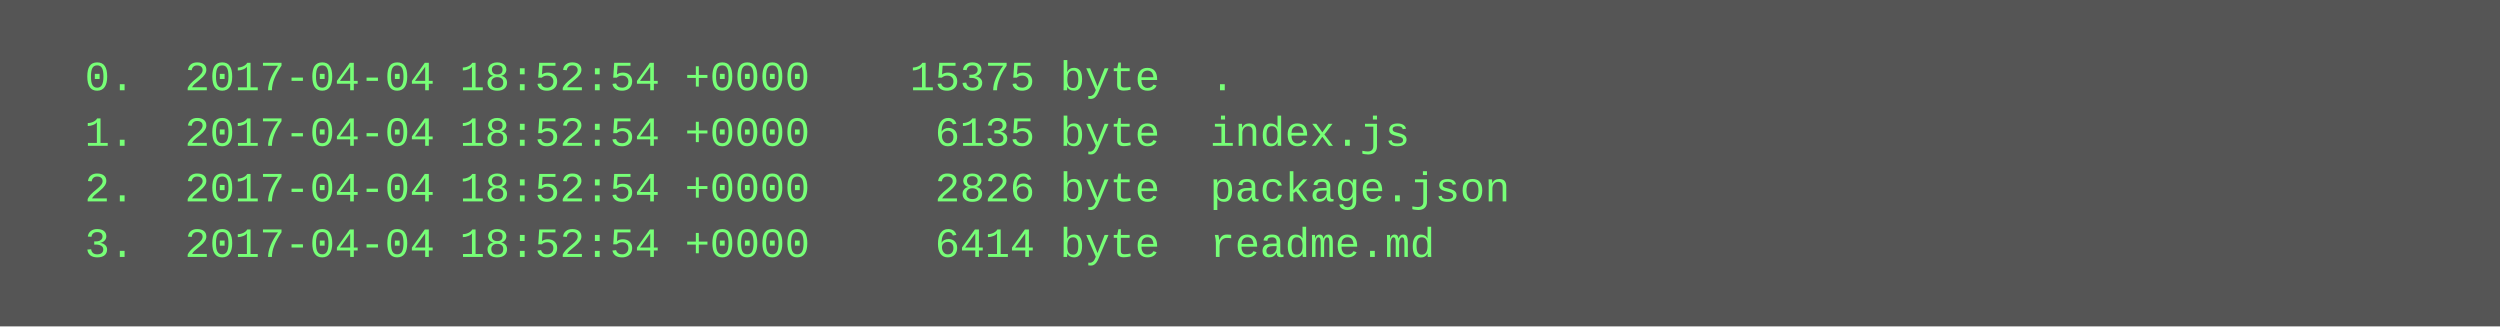
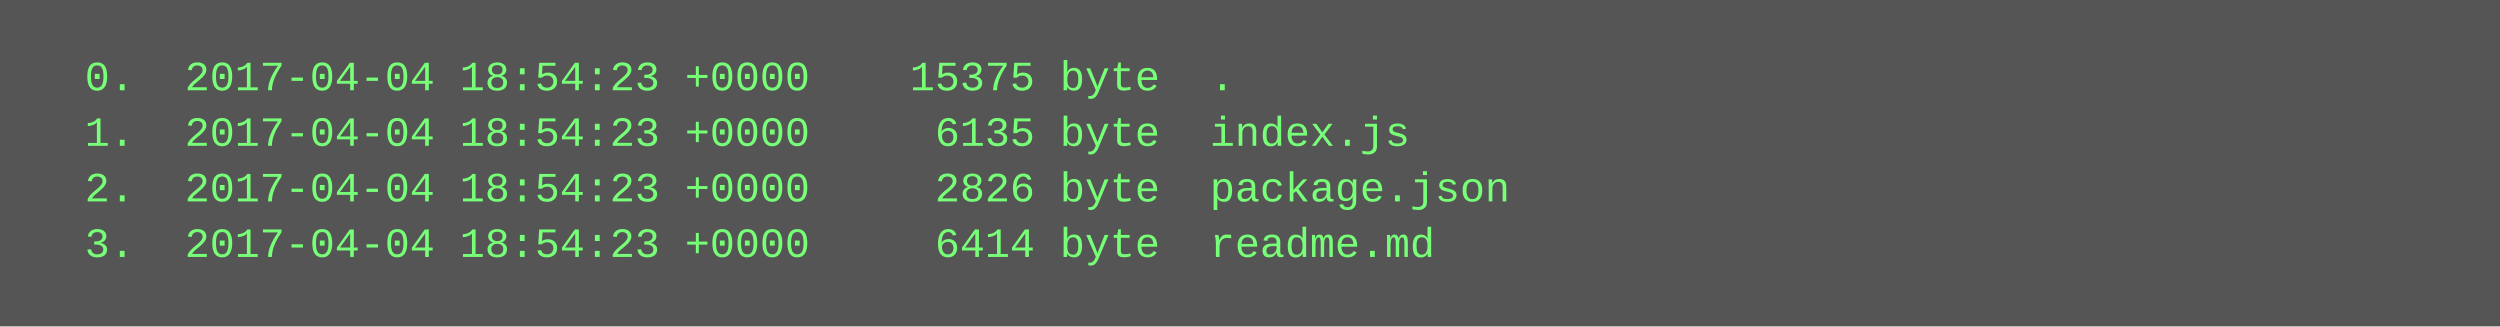
<svg xmlns="http://www.w3.org/2000/svg" height="94" width="720">
  <rect height="94" fill="#555" width="720" />
  <text fill="#7f7" font-family="Courier New" font-size="12" xml:space="preserve">
-     <tspan x="10" y="26">  0.  2017-04-04 18:52:54 +0000    15375 byte  .</tspan>
-     <tspan x="10" y="42">  1.  2017-04-04 18:52:54 +0000     6135 byte  index.js</tspan>
-     <tspan x="10" y="58">  2.  2017-04-04 18:52:54 +0000     2826 byte  package.json</tspan>
-     <tspan x="10" y="74">  3.  2017-04-04 18:52:54 +0000     6414 byte  readme.md</tspan>
+     <tspan x="10" y="26">  0.  2017-04-04 18:54:23 +0000    15375 byte  .</tspan>
+     <tspan x="10" y="42">  1.  2017-04-04 18:54:23 +0000     6135 byte  index.js</tspan>
+     <tspan x="10" y="58">  2.  2017-04-04 18:54:23 +0000     2826 byte  package.json</tspan>
+     <tspan x="10" y="74">  3.  2017-04-04 18:54:23 +0000     6414 byte  readme.md</tspan>
  </text>
</svg>
